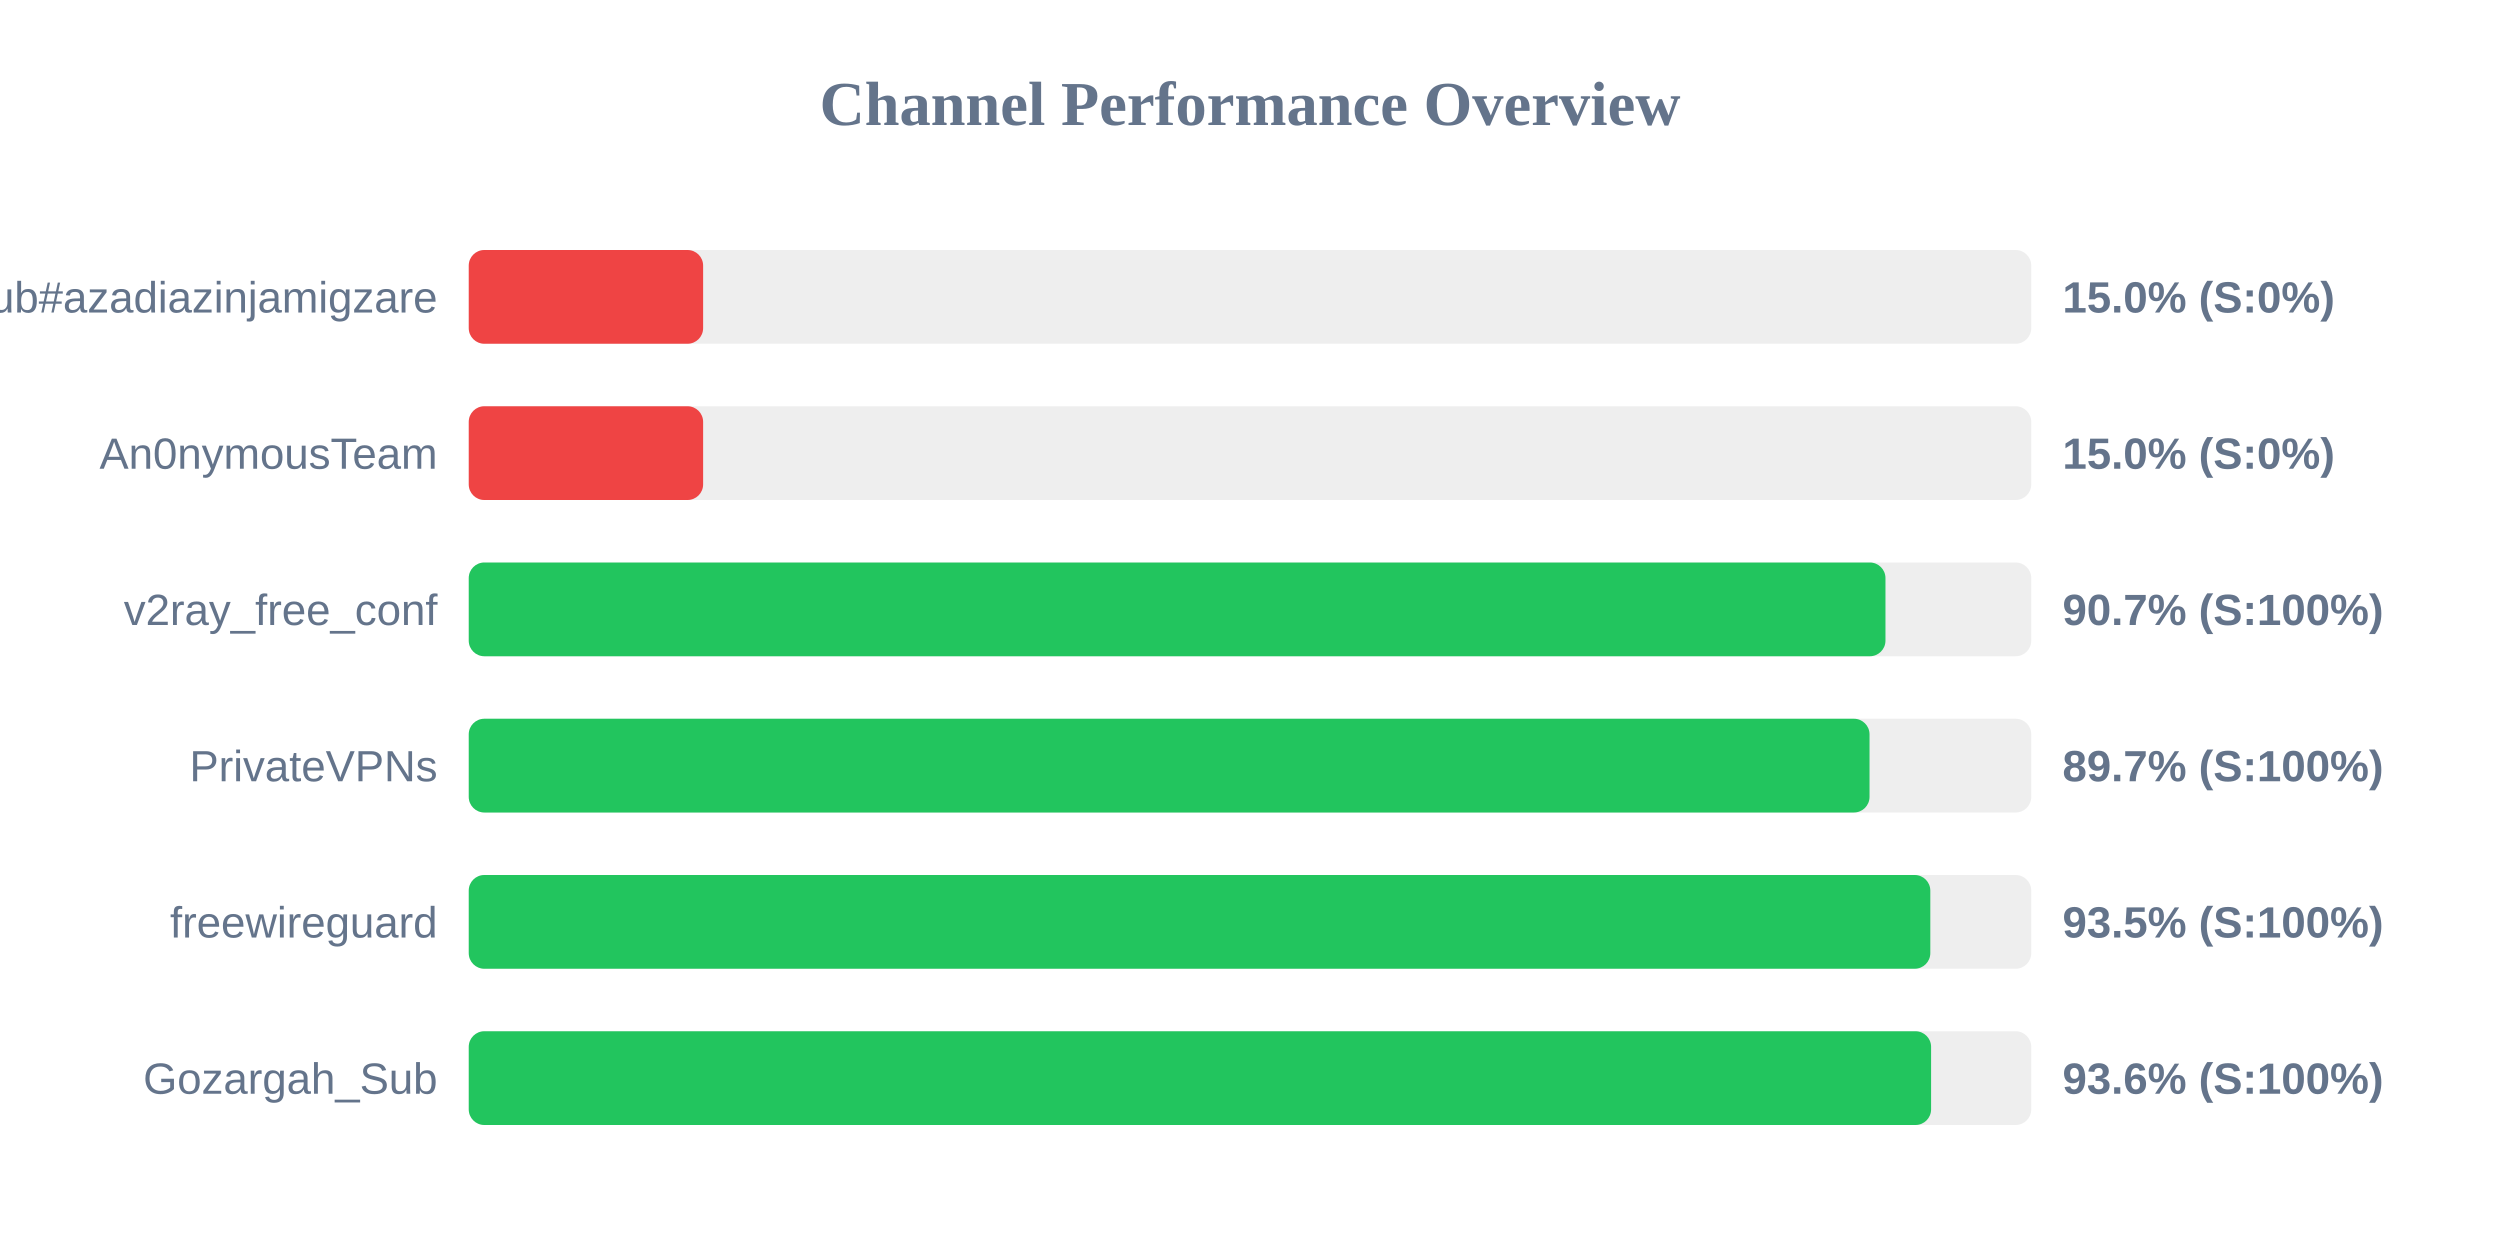
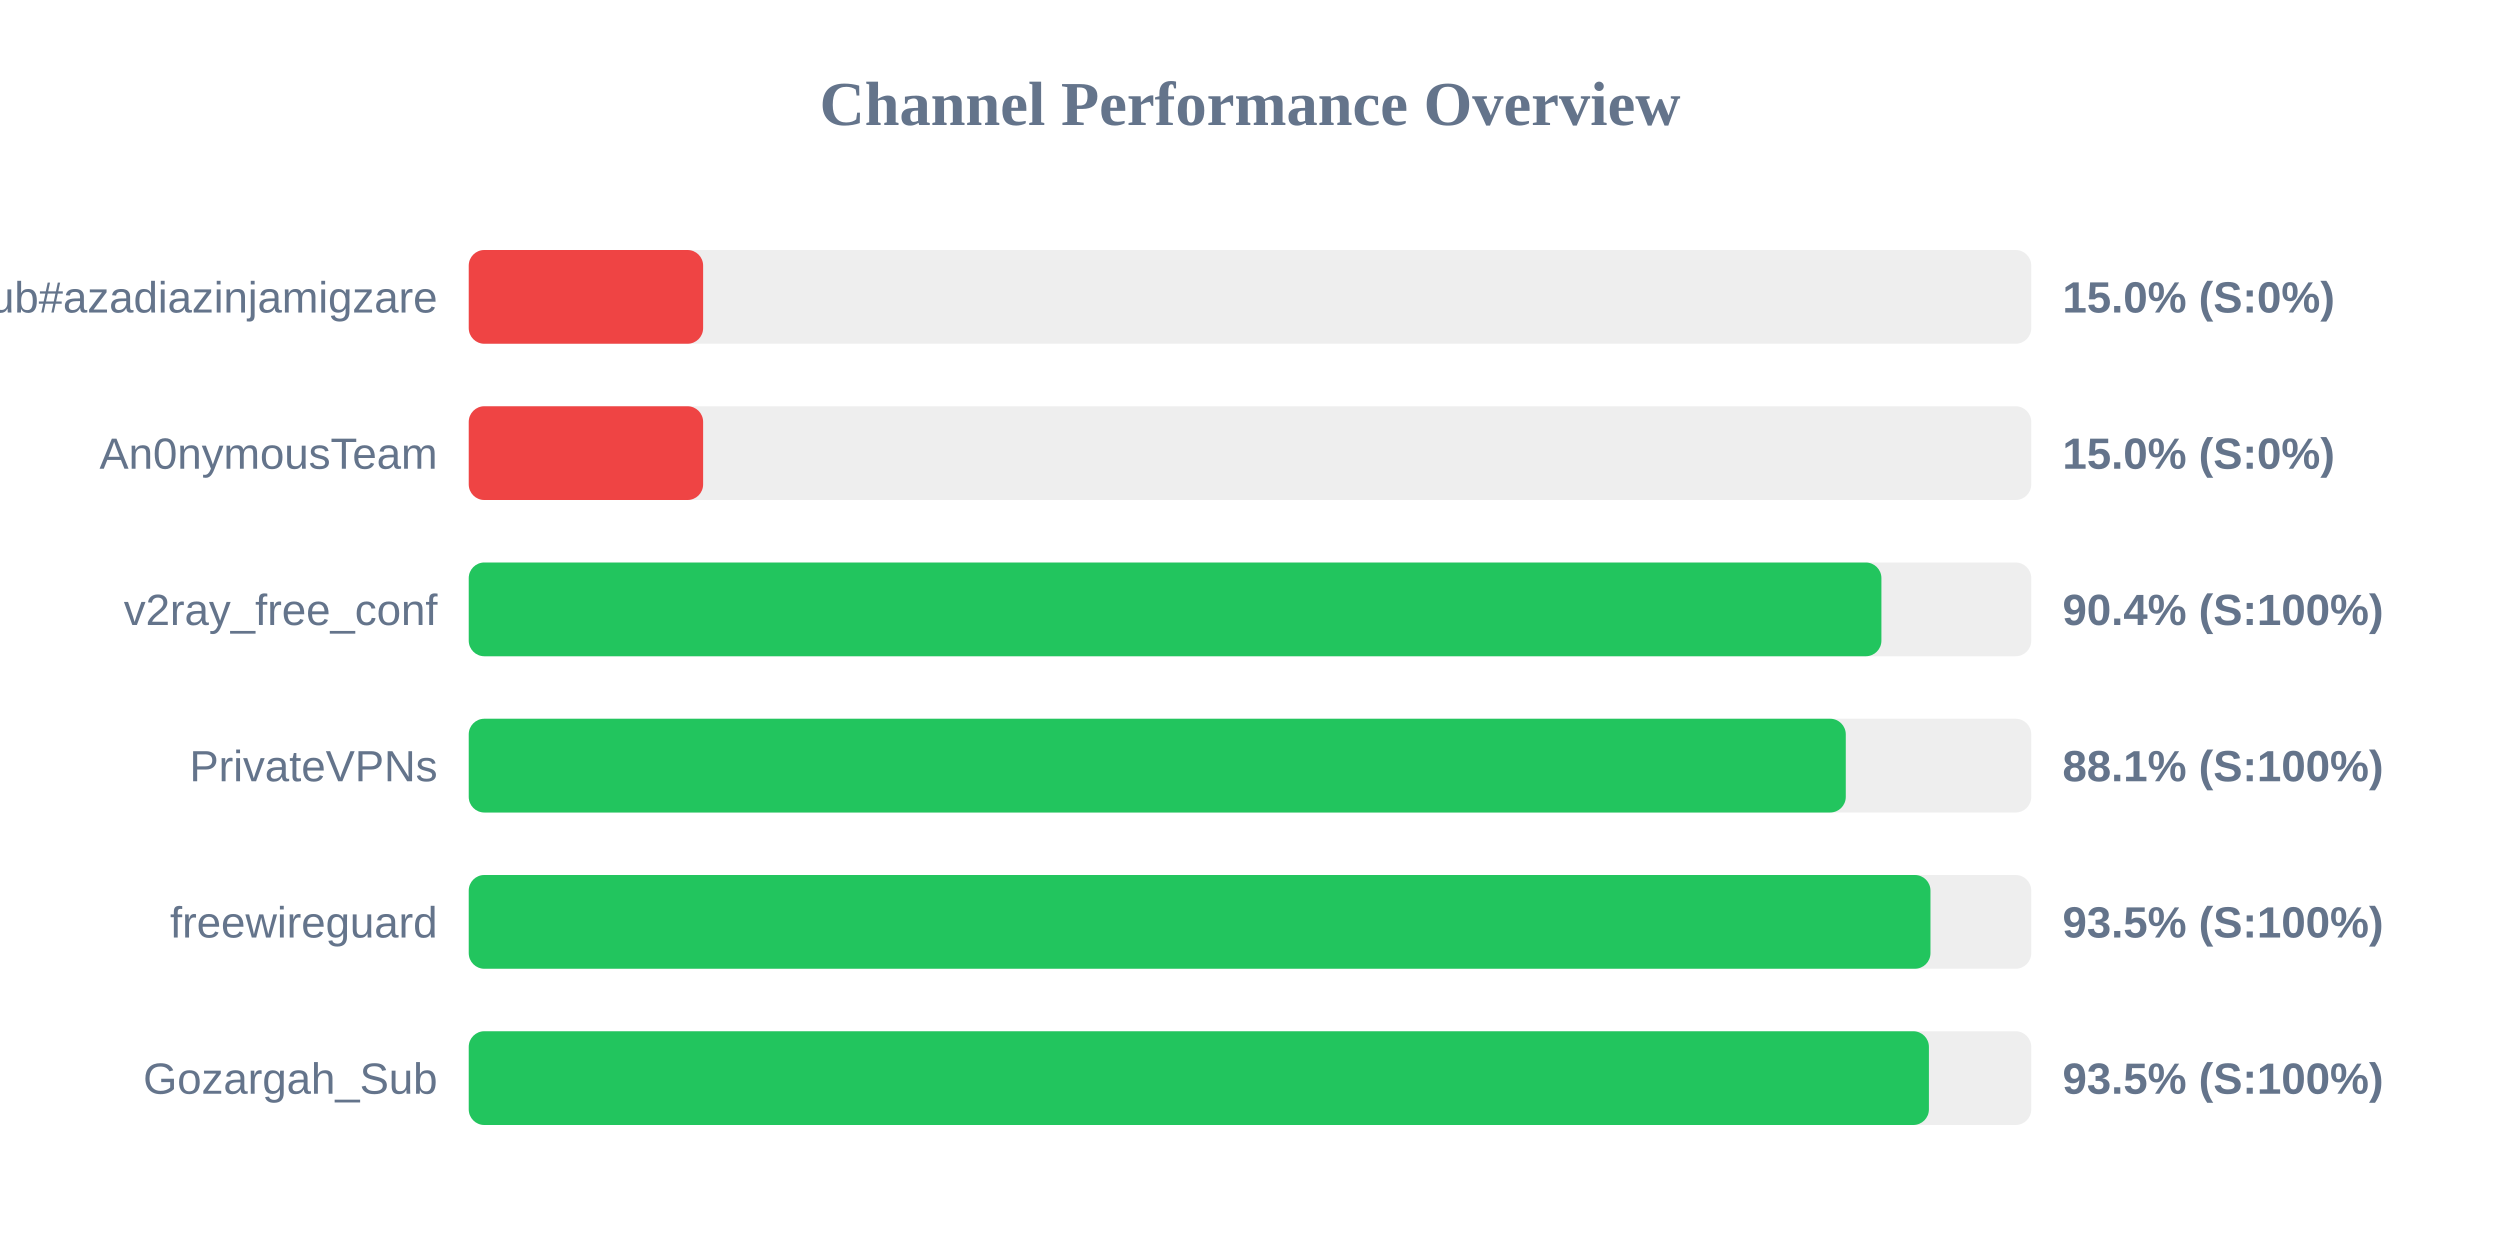
<svg xmlns="http://www.w3.org/2000/svg" width="800" height="400" version="1.1">
  <style>
        .row { font: 14px Arial; fill: #64748b; }
        .score { font: bold 14px Arial; fill: #64748b; }
    </style>
  <text x="400" y="40" text-anchor="middle" font-size="20px" font-weight="bold" fill="#64748b">Channel Performance Overview</text>
  <rect x="150" y="80" width="500" height="30" fill="#eee" rx="5" />
  <rect x="150" y="80" width="75.0" height="30" fill="#ef4444" rx="5" />
  <text x="140" y="100" text-anchor="end" class="row">Sub#azadiazinjamigzare</text>
  <text x="660" y="100" text-anchor="start" class="score">15.0% (S:0%)</text>
  <rect x="150" y="130" width="500" height="30" fill="#eee" rx="5" />
  <rect x="150" y="130" width="75.0" height="30" fill="#ef4444" rx="5" />
  <text x="140" y="150" text-anchor="end" class="row">An0nymousTeam</text>
  <text x="660" y="150" text-anchor="start" class="score">15.0% (S:0%)</text>
  <rect x="150" y="180" width="500" height="30" fill="#eee" rx="5" />
-   <rect x="150" y="180" width="453.35" height="30" fill="#22c55e" rx="5" />
+   <rect x="150" y="180" width="452.05" height="30" fill="#22c55e" rx="5" />
  <text x="140" y="200" text-anchor="end" class="row">v2ray_free_conf</text>
-   <text x="660" y="200" text-anchor="start" class="score">90.7% (S:100%)</text>
+   <text x="660" y="200" text-anchor="start" class="score">90.4% (S:100%)</text>
  <rect x="150" y="230" width="500" height="30" fill="#eee" rx="5" />
-   <rect x="150" y="230" width="448.25" height="30" fill="#22c55e" rx="5" />
+   <rect x="150" y="230" width="440.65" height="30" fill="#22c55e" rx="5" />
  <text x="140" y="250" text-anchor="end" class="row">PrivateVPNs</text>
-   <text x="660" y="250" text-anchor="start" class="score">89.7% (S:100%)</text>
+   <text x="660" y="250" text-anchor="start" class="score">88.1% (S:100%)</text>
  <rect x="150" y="280" width="500" height="30" fill="#eee" rx="5" />
-   <rect x="150" y="280" width="467.7" height="30" fill="#22c55e" rx="5" />
+   <rect x="150" y="280" width="467.75" height="30" fill="#22c55e" rx="5" />
  <text x="140" y="300" text-anchor="end" class="row">freewireguard</text>
  <text x="660" y="300" text-anchor="start" class="score">93.5% (S:100%)</text>
  <rect x="150" y="330" width="500" height="30" fill="#eee" rx="5" />
-   <rect x="150" y="330" width="467.95" height="30" fill="#22c55e" rx="5" />
+   <rect x="150" y="330" width="467.25" height="30" fill="#22c55e" rx="5" />
  <text x="140" y="350" text-anchor="end" class="row">Gozargah_Sub</text>
-   <text x="660" y="350" text-anchor="start" class="score">93.6% (S:100%)</text>
+   <text x="660" y="350" text-anchor="start" class="score">93.5% (S:100%)</text>
</svg>
